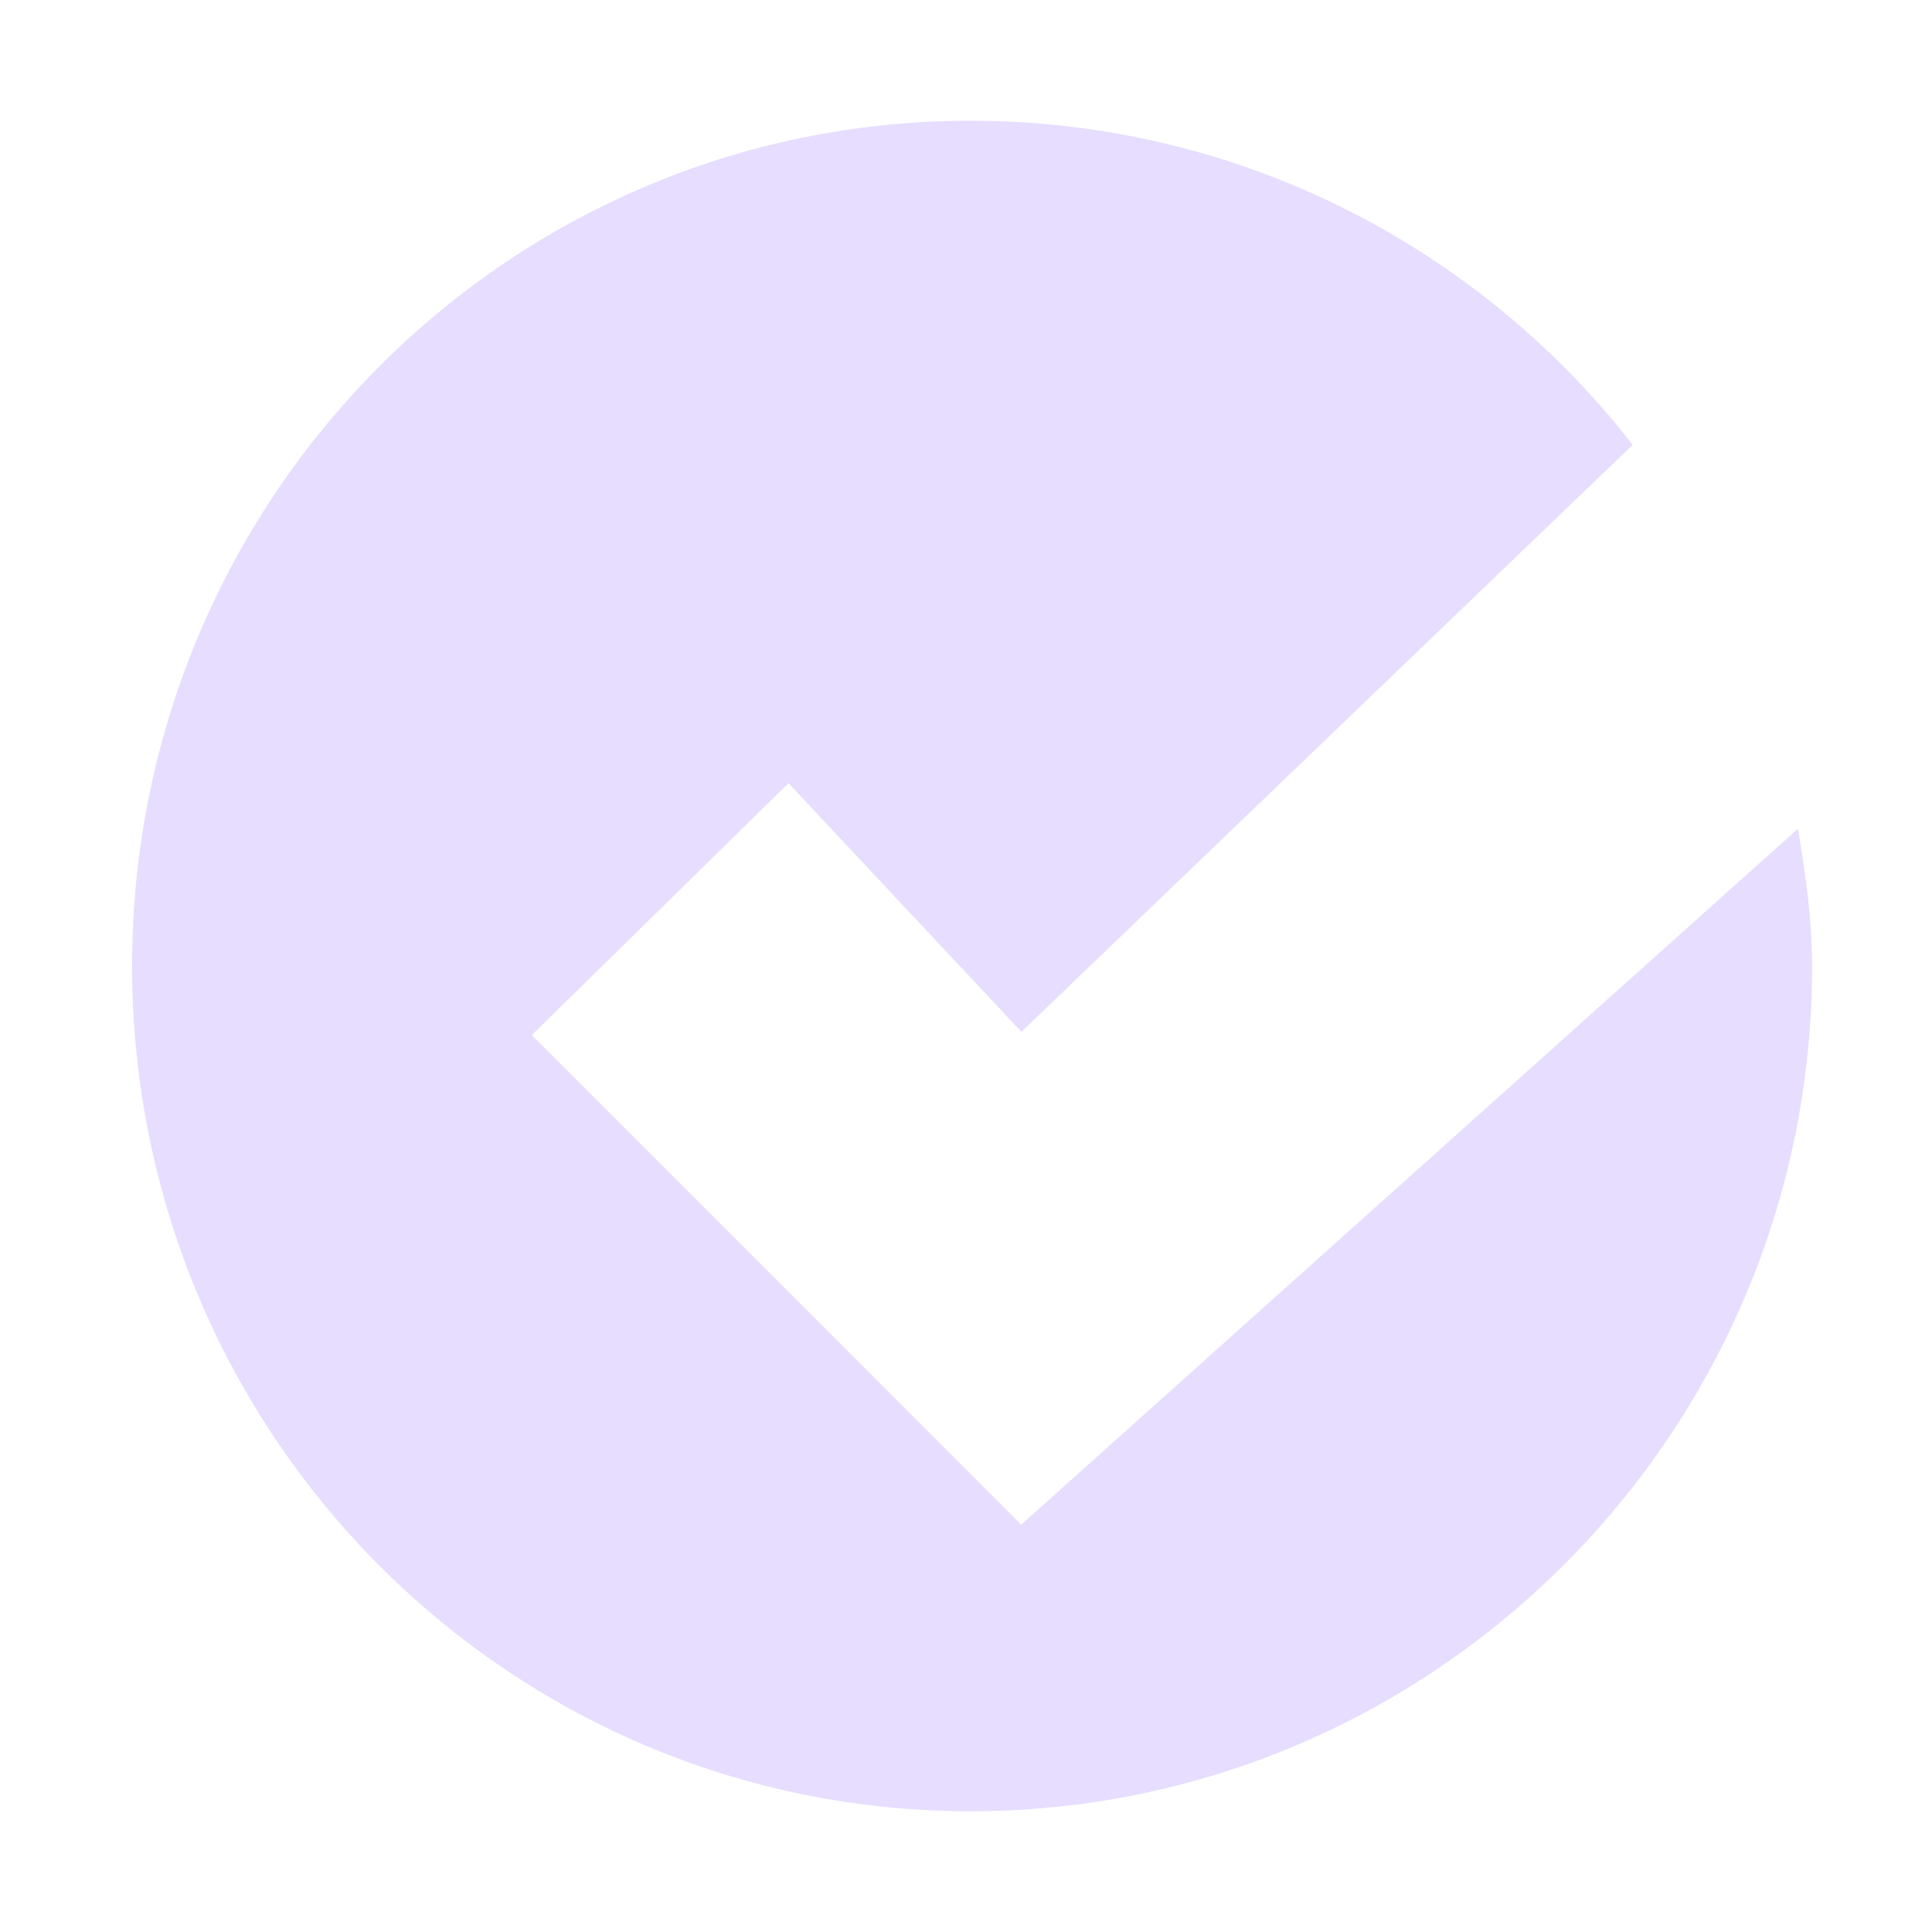
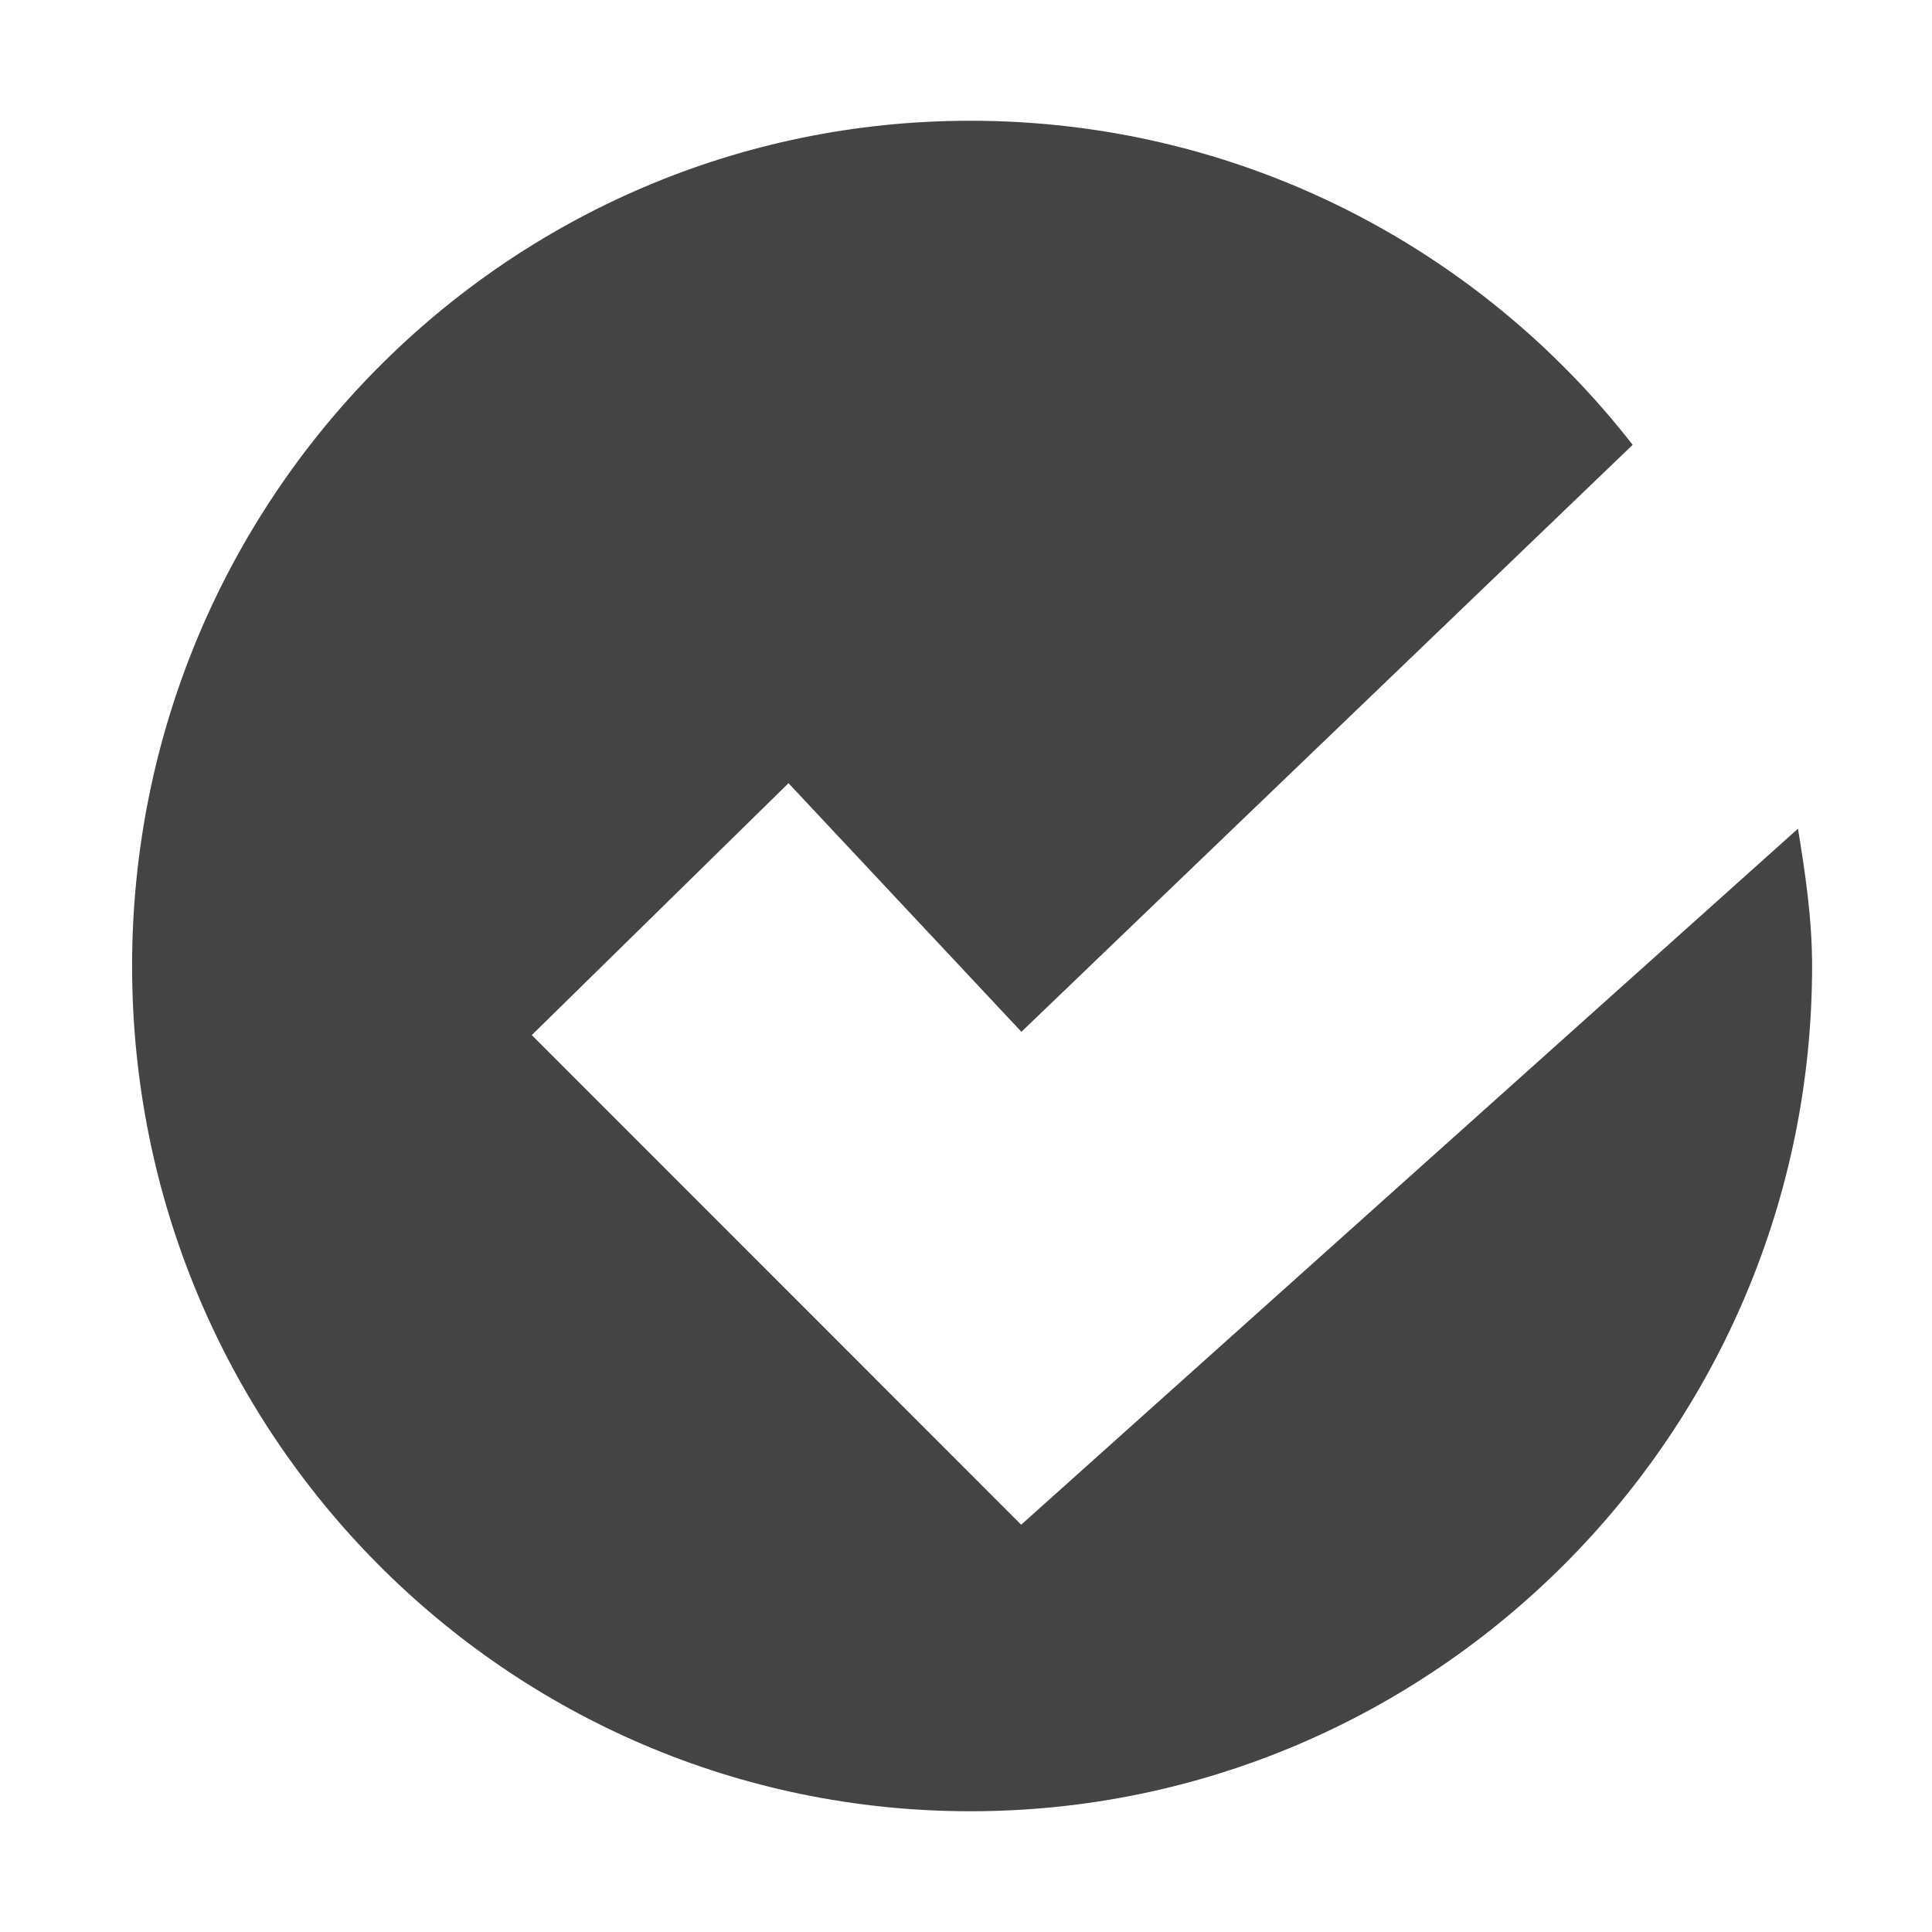
<svg xmlns="http://www.w3.org/2000/svg" width="16" height="16" version="1.1">
  <g id="layer15" transform="translate(-482,-382)">
-     <path d="m 490.036,383 c -3.839,0 -6.942,3.135 -6.942,7 0,3.865 3.103,7 6.942,7 3.839,0 6.971,-3.135 6.971,-7 0,-0.389 -0.056,-0.766 -0.117,-1.137 l -6.433,5.764 -4.053,-4.055 2.126,-2.086 1.929,2.059 5.062,-4.861 C 494.247,384.047 492.26,383 490.036,383 z" style="fill:#e6ddff;fill-rule:evenodd" />
+     <path d="m 490.036,383 c -3.839,0 -6.942,3.135 -6.942,7 0,3.865 3.103,7 6.942,7 3.839,0 6.971,-3.135 6.971,-7 0,-0.389 -0.056,-0.766 -0.117,-1.137 l -6.433,5.764 -4.053,-4.055 2.126,-2.086 1.929,2.059 5.062,-4.861 C 494.247,384.047 492.26,383 490.036,383 z" style="fill:#444444;fill-rule:evenodd" />
  </g>
</svg>
